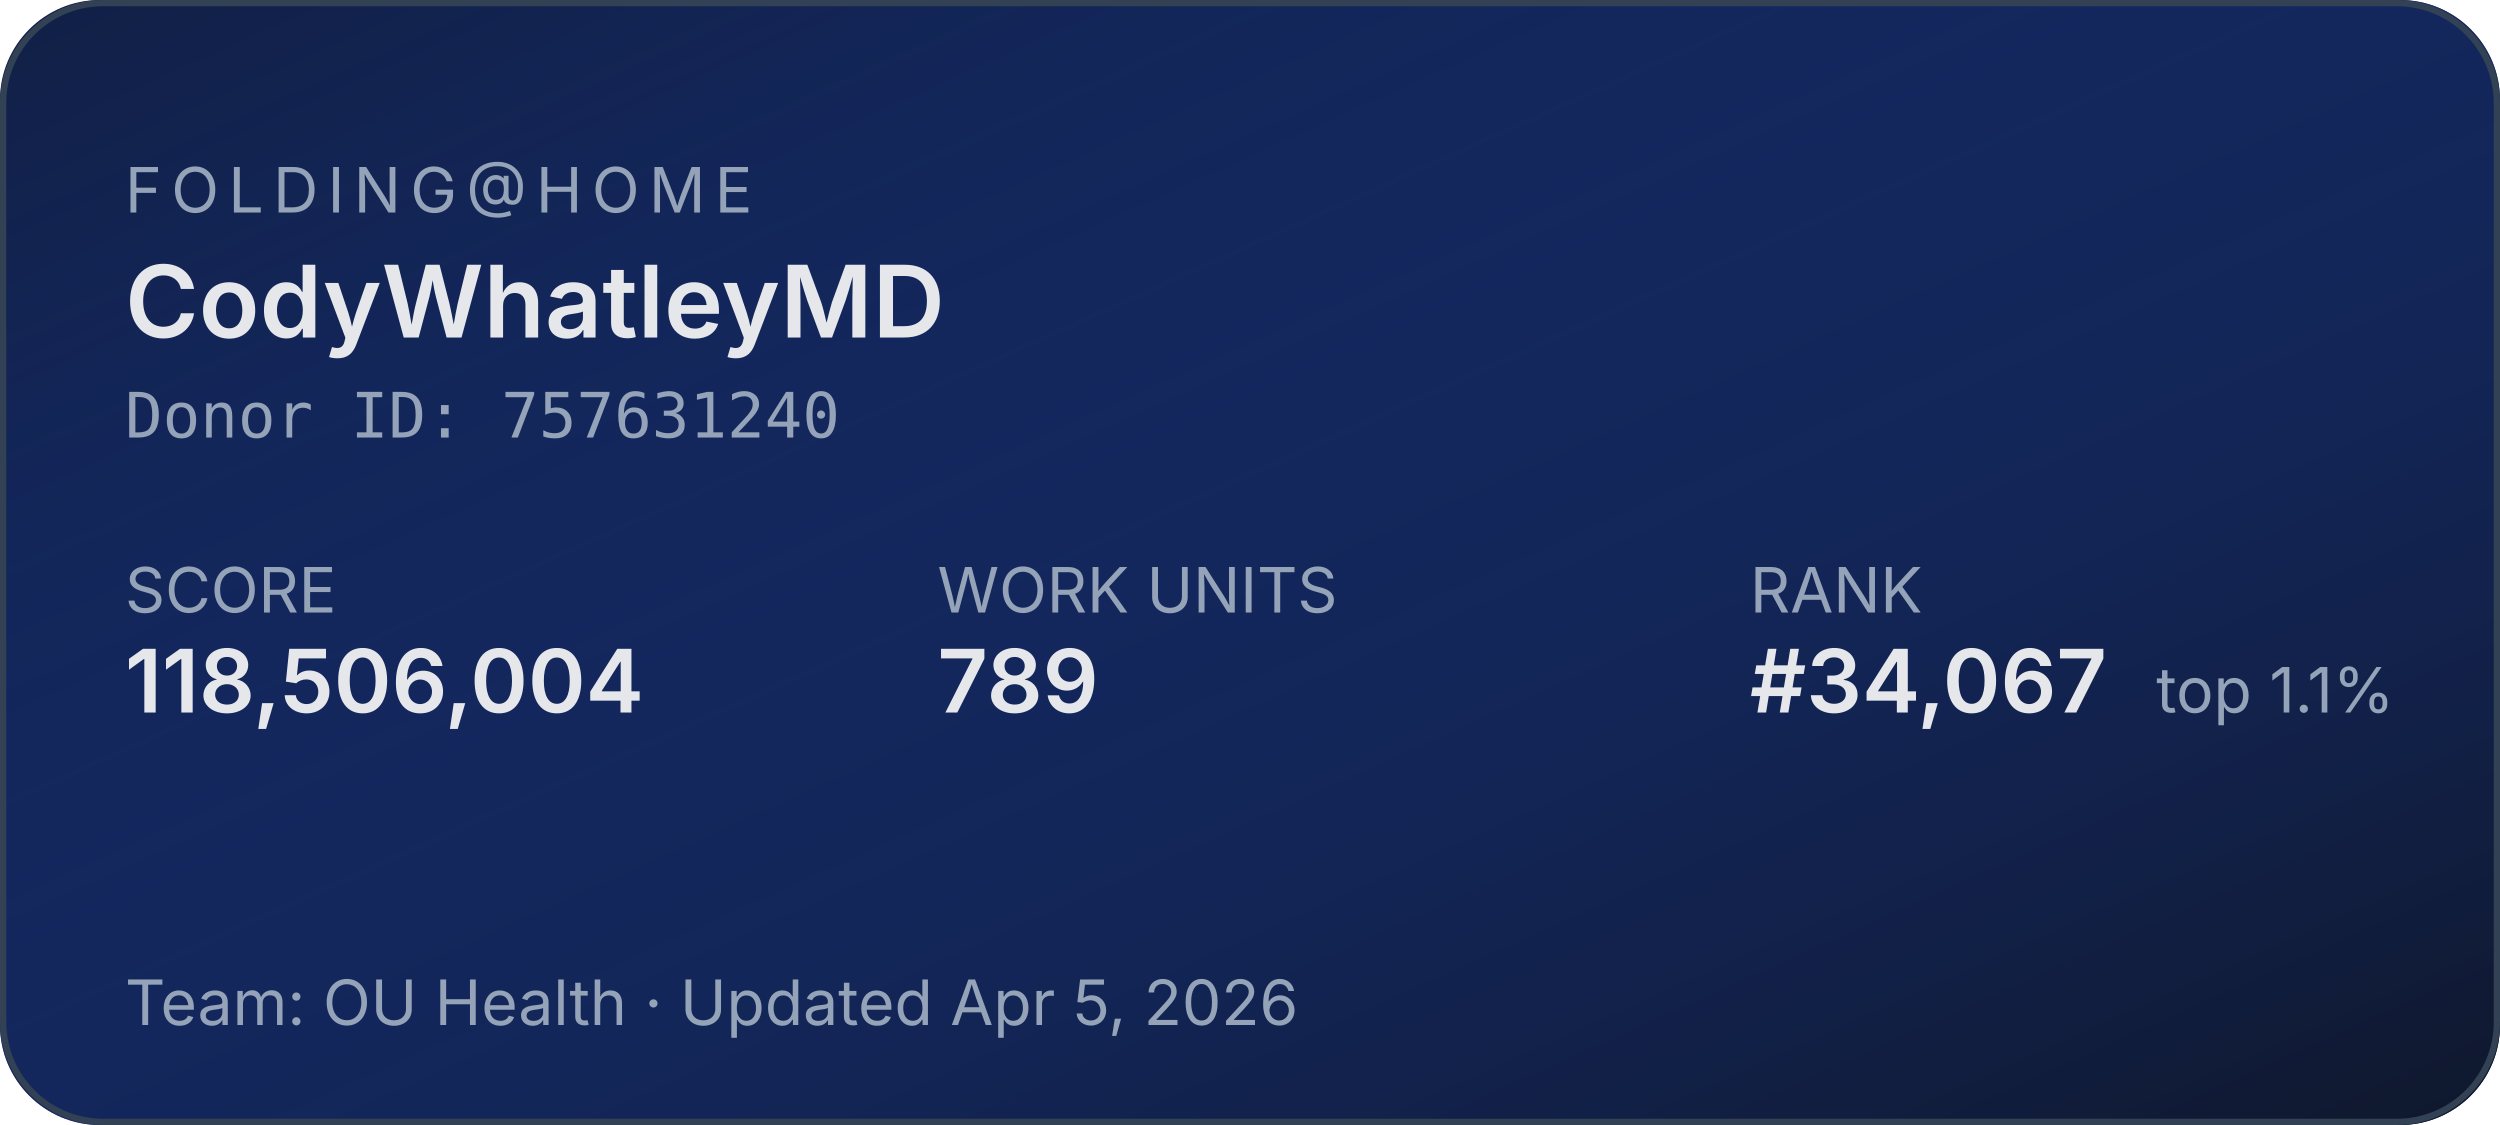
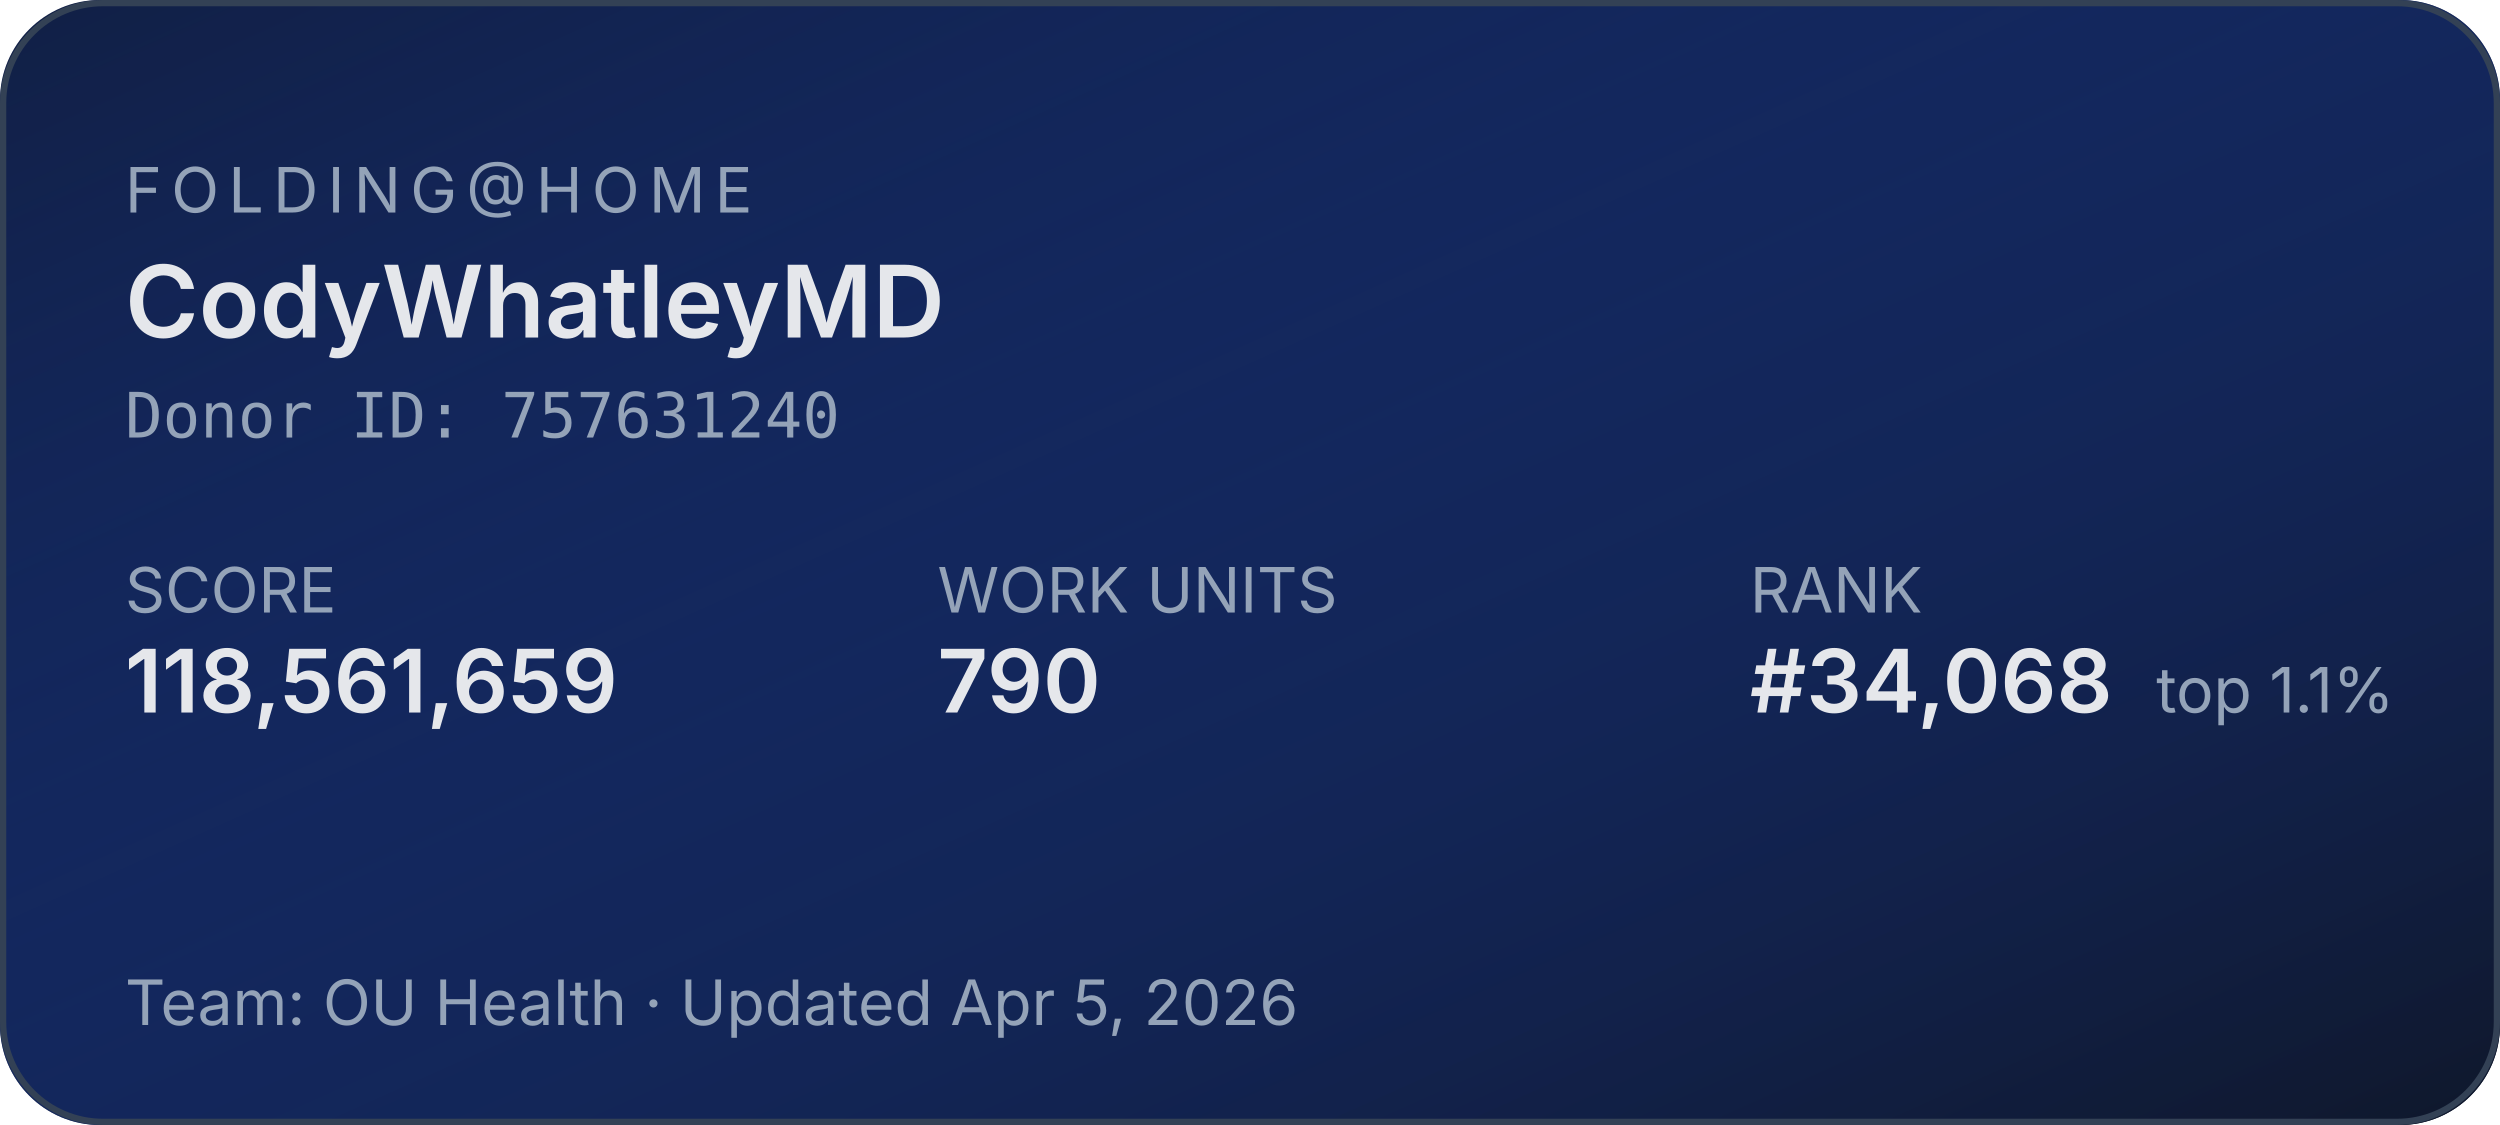
<svg xmlns="http://www.w3.org/2000/svg" width="400" height="180" role="img" aria-label="Folding@home stats for CodyWhatleyMD">
  <defs>
    <linearGradient id="bg" x1="0" y1="0" x2="1" y2="1">
      <stop offset="0%" stop-color="#1d4ed8" stop-opacity="0.15" />
      <stop offset="100%" stop-color="#0f172a" stop-opacity="1" />
    </linearGradient>
  </defs>
  <rect width="400" height="180" rx="16" fill="#0f172a" />
  <rect width="400" height="180" rx="16" fill="url(#bg)" />
  <rect x="0.5" y="0.5" width="399" height="179" rx="16" fill="none" stroke="#334155" stroke-width="1" />
  <g font-family="system-ui,-apple-system,sans-serif">
    <text x="20" y="34" fill="#94a3b8" font-size="10" letter-spacing="1.5" text-transform="uppercase">FOLDING@HOME</text>
    <text x="20" y="54" fill="#e5e7eb" font-size="16" font-weight="600">CodyWhatleyMD</text>
    <text x="20" y="70" fill="#94a3b8" font-size="10" font-family="ui-monospace,monospace">Donor ID: 757631240</text>
    <text x="20" y="98" fill="#94a3b8" font-size="10">SCORE</text>
-     <text x="20" y="114" fill="#e5e7eb" font-size="14" font-weight="600">118,506,004</text>
+     <text x="20" y="114" fill="#e5e7eb" font-size="14" font-weight="600">118,561,659</text>
    <text x="150" y="98" fill="#94a3b8" font-size="10">WORK UNITS</text>
-     <text x="150" y="114" fill="#e5e7eb" font-size="14" font-weight="600">789</text>
+     <text x="150" y="114" fill="#e5e7eb" font-size="14" font-weight="600">790</text>
    <text x="280" y="98" fill="#94a3b8" font-size="10">RANK</text>
-     <text x="280" y="114" fill="#e5e7eb" font-size="14" font-weight="600">#34,067</text>
+     <text x="280" y="114" fill="#e5e7eb" font-size="14" font-weight="600">#34,068</text>
    <text x="345" y="114" fill="#94a3b8" font-size="10">top 1.1%</text>
    <text x="20" y="164" fill="#94a3b8" font-size="10">Team: OU Health  ·  Updated Apr 5, 2026</text>
  </g>
</svg>
